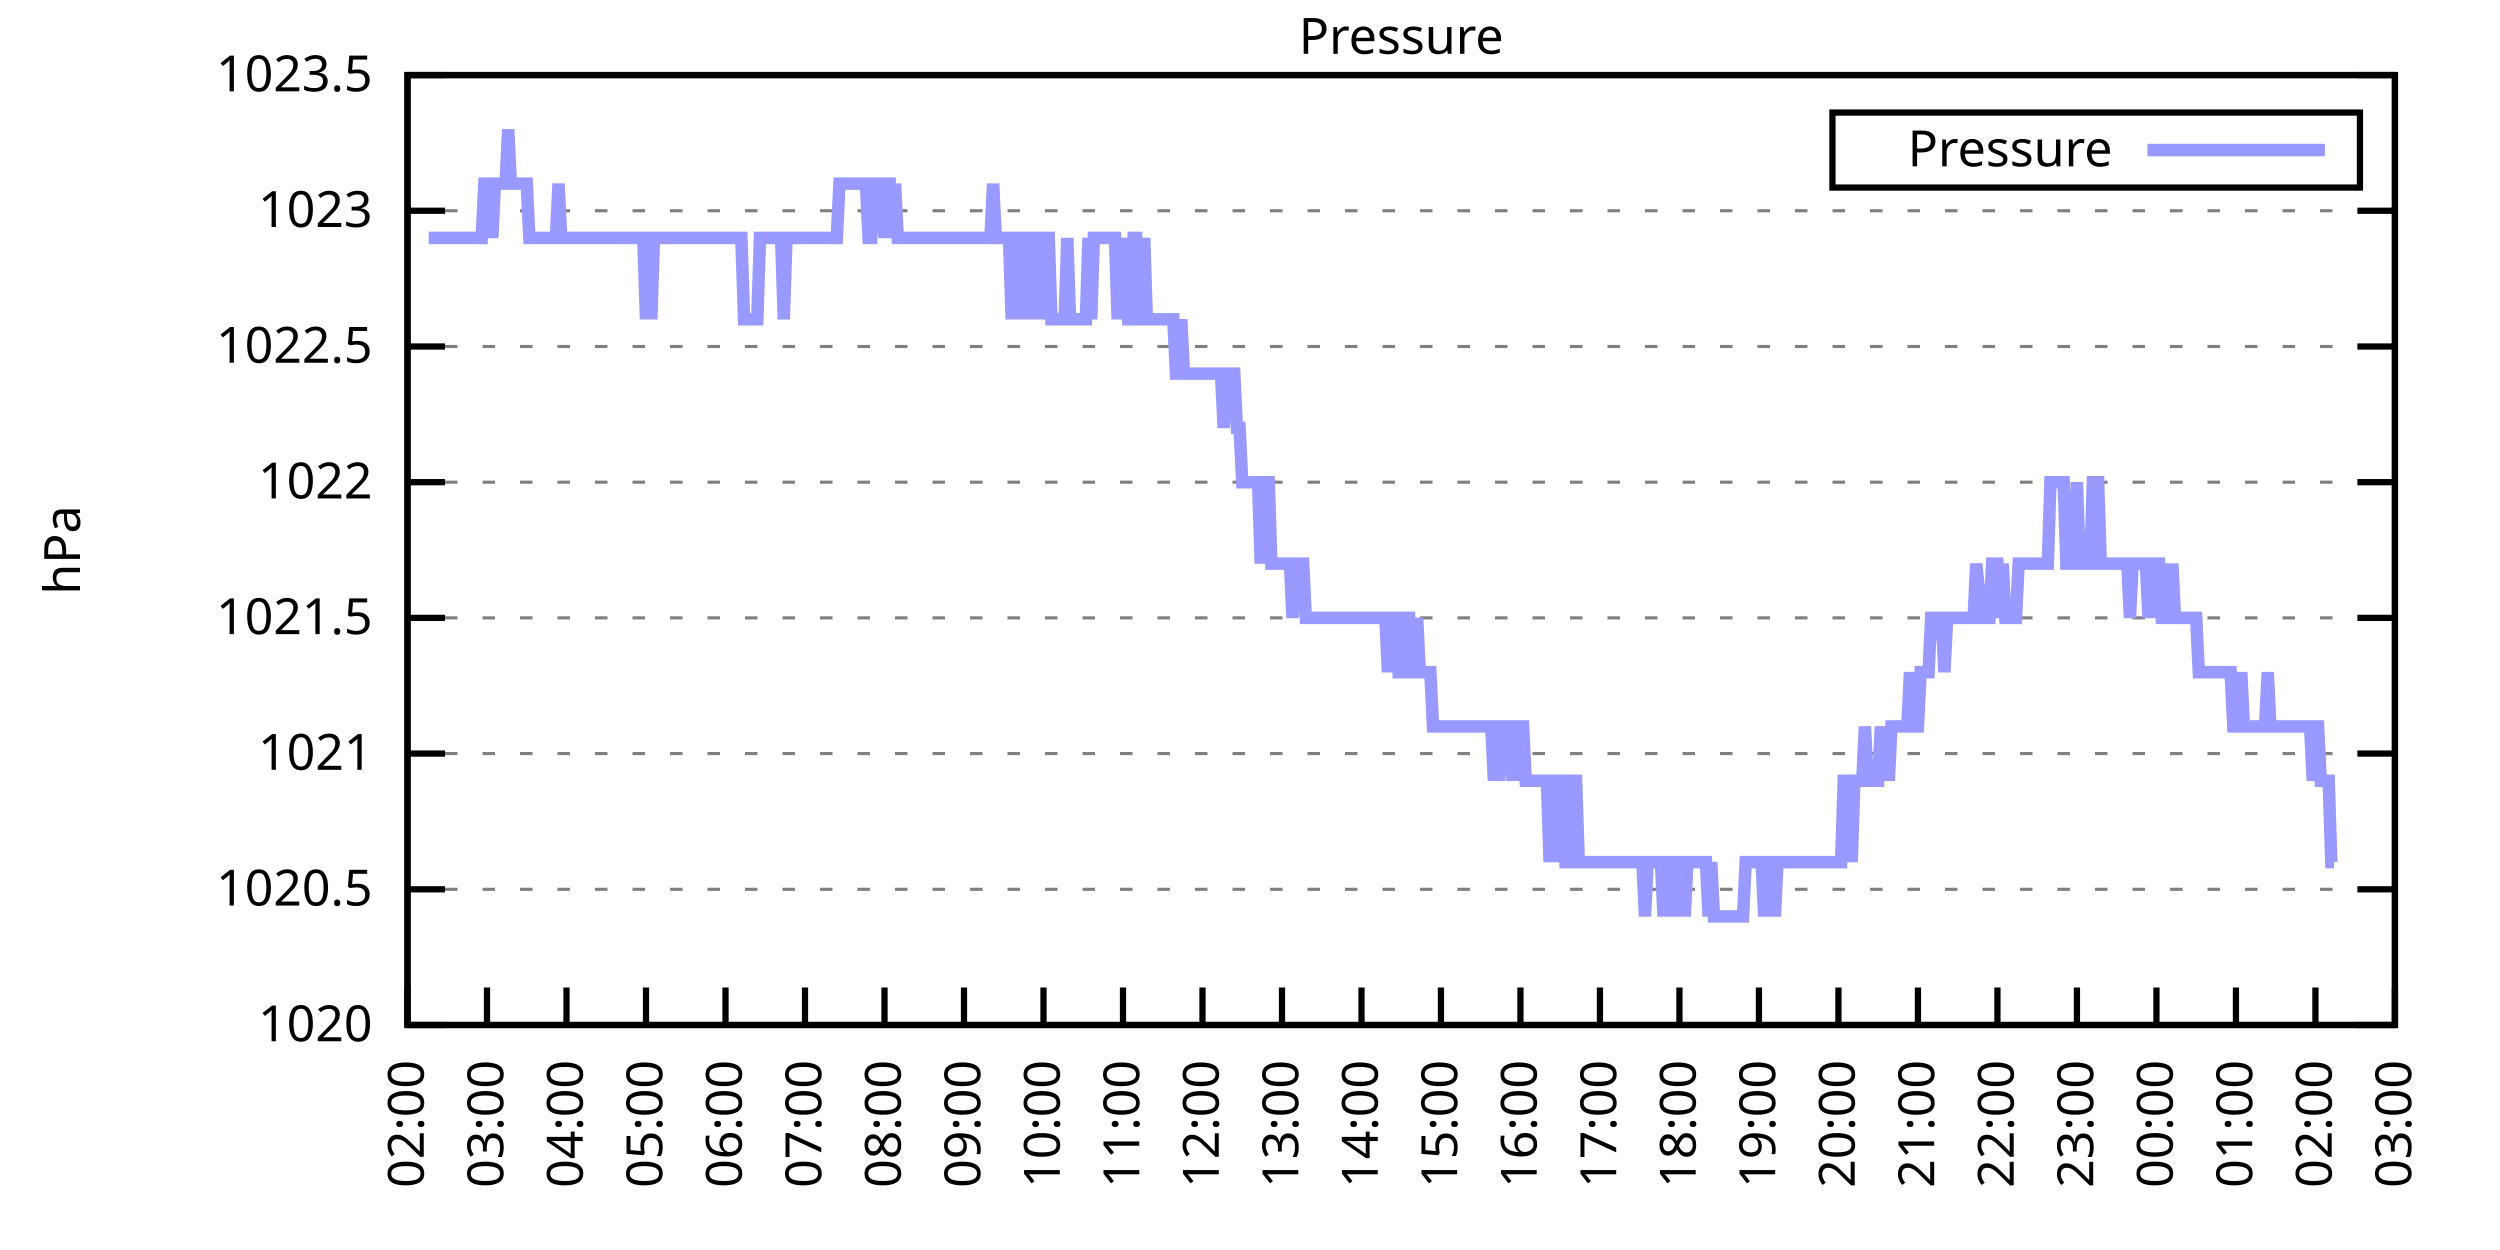
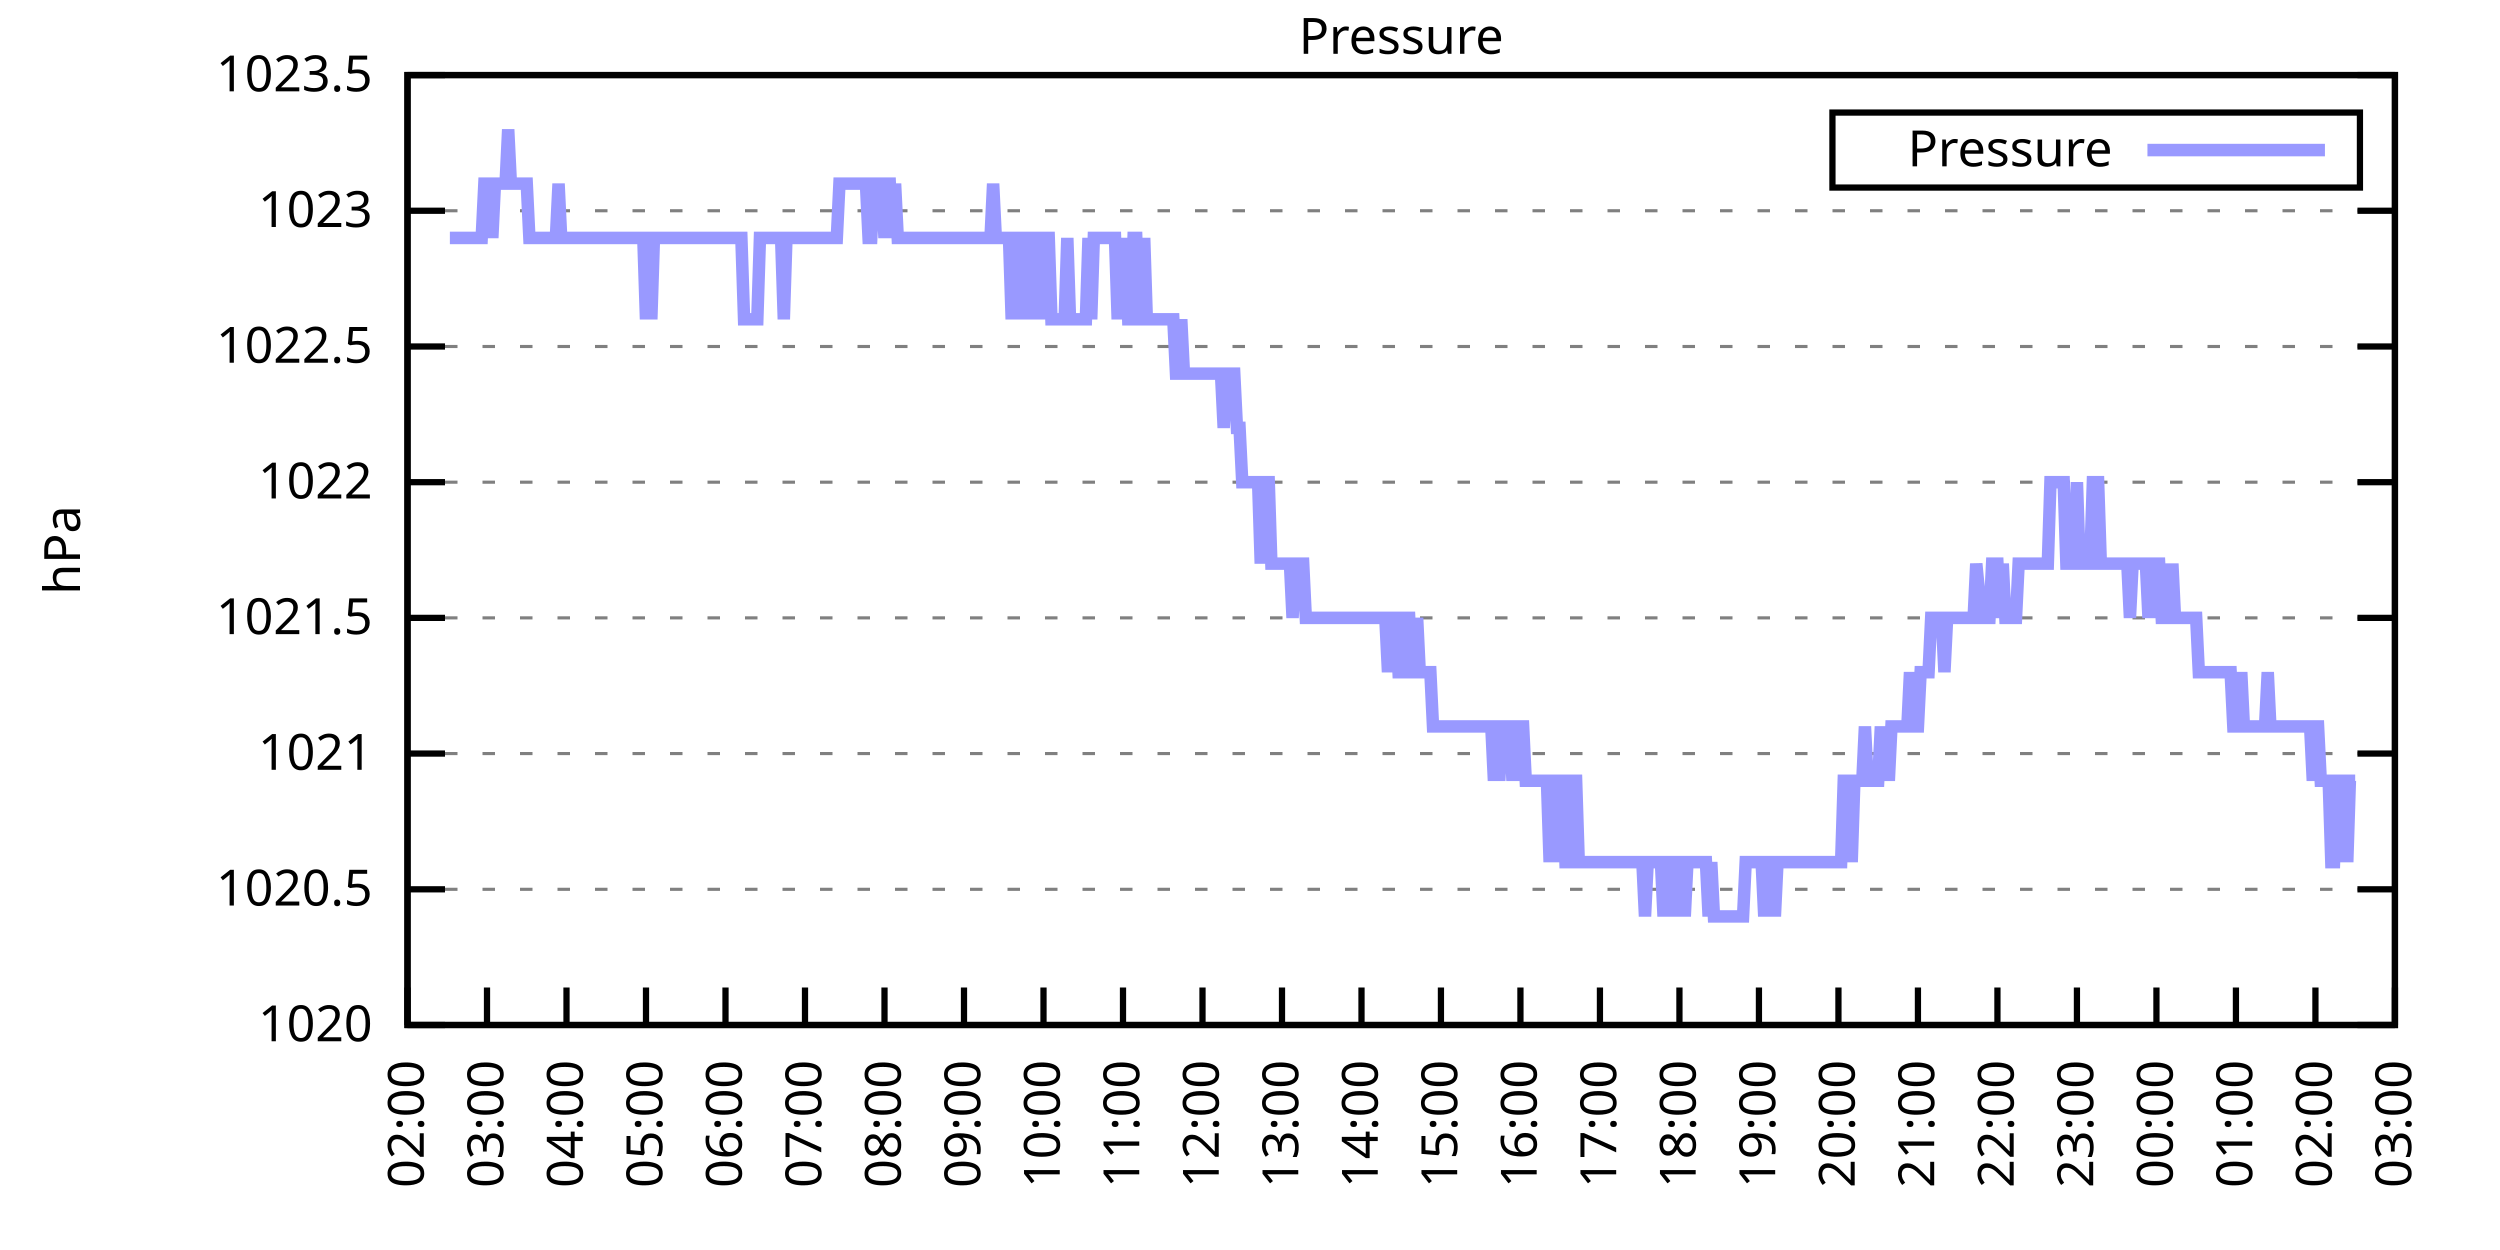
<svg xmlns="http://www.w3.org/2000/svg" xmlns:xlink="http://www.w3.org/1999/xlink" width="400" height="200" viewBox="0 0 400 200">
  <g id="gnuplot_canvas">
    <rect x="0" y="0" width="400" height="200" fill="none" />
    <defs>
      <circle id="gpDot" r="0.5" stroke-width="0.5" stroke="currentColor" />
      <path id="gpPt0" stroke-width="0.333" stroke="currentColor" d="M-1,0 h2 M0,-1 v2" />
      <path id="gpPt1" stroke-width="0.333" stroke="currentColor" d="M-1,-1 L1,1 M1,-1 L-1,1" />
      <path id="gpPt2" stroke-width="0.333" stroke="currentColor" d="M-1,0 L1,0 M0,-1 L0,1 M-1,-1 L1,1 M-1,1 L1,-1" />
      <rect id="gpPt3" stroke-width="0.333" stroke="currentColor" x="-1" y="-1" width="2" height="2" />
      <rect id="gpPt4" stroke-width="0.333" stroke="currentColor" fill="currentColor" x="-1" y="-1" width="2" height="2" />
      <circle id="gpPt5" stroke-width="0.333" stroke="currentColor" cx="0" cy="0" r="1" />
      <use xlink:href="#gpPt5" id="gpPt6" fill="currentColor" stroke="none" />
      <path id="gpPt7" stroke-width="0.333" stroke="currentColor" d="M0,-1.33 L-1.33,0.67 L1.33,0.67 z" />
      <use xlink:href="#gpPt7" id="gpPt8" fill="currentColor" stroke="none" />
      <use xlink:href="#gpPt7" id="gpPt9" stroke="currentColor" transform="rotate(180)" />
      <use xlink:href="#gpPt9" id="gpPt10" fill="currentColor" stroke="none" />
      <use xlink:href="#gpPt3" id="gpPt11" stroke="currentColor" transform="rotate(45)" />
      <use xlink:href="#gpPt11" id="gpPt12" fill="currentColor" stroke="none" />
      <path id="gpPt13" stroke-width="0.333" stroke="currentColor" d="M0,1.330 L1.265,0.411 L0.782,-1.067 L-0.782,-1.076 L-1.265,0.411 z" />
      <use xlink:href="#gpPt13" id="gpPt14" fill="currentColor" stroke="none" />
      <filter id="textbox" filterUnits="objectBoundingBox" x="0" y="0" height="1" width="1">
        <feFlood flood-color="white" flood-opacity="1" result="bgnd" />
        <feComposite in="SourceGraphic" in2="bgnd" operator="atop" />
      </filter>
      <filter id="greybox" filterUnits="objectBoundingBox" x="0" y="0" height="1" width="1">
        <feFlood flood-color="lightgrey" flood-opacity="1" result="grey" />
        <feComposite in="SourceGraphic" in2="grey" operator="atop" />
      </filter>
    </defs>
    <g fill="none" color="white" stroke="currentColor" stroke-width="1.00" stroke-linecap="butt" stroke-linejoin="miter">
</g>
    <g fill="none" color="black" stroke="currentColor" stroke-width="1.00" stroke-linecap="butt" stroke-linejoin="miter">
      <g stroke="none" shape-rendering="crispEdges">
        <polygon fill="rgb(255, 255, 255)" points="65.20,164.00 383.18,164.00 383.18,12.02 65.20,12.02 " />
      </g>
    </g>
    <g fill="none" color="black" stroke="currentColor" stroke-width="1.00" stroke-linecap="butt" stroke-linejoin="miter">
</g>
    <g fill="none" color="black" stroke="black" stroke-width="0.50" stroke-linecap="butt" stroke-linejoin="miter">
</g>
    <g fill="none" color="gray" stroke="currentColor" stroke-width="0.50" stroke-linecap="butt" stroke-linejoin="miter">
      <path stroke="gray" stroke-dasharray="2,4" class="gridline" d="M65.20,164.00 L383.19,164.00  " />
    </g>
    <g fill="none" color="gray" stroke="gray" stroke-width="1.00" stroke-linecap="butt" stroke-linejoin="miter">
</g>
    <g fill="none" color="black" stroke="currentColor" stroke-width="1.00" stroke-linecap="butt" stroke-linejoin="miter">
      <path stroke="black" d="M65.20,164.00 L71.20,164.00 M383.19,164.00 L377.19,164.00  " />
      <g transform="translate(59.60,166.60)" stroke="none" fill="black" font-family="Sans" font-size="8.00" text-anchor="end">
        <text>
          <tspan font-family="Sans"> 1020</tspan>
        </text>
      </g>
    </g>
    <g fill="none" color="black" stroke="currentColor" stroke-width="1.00" stroke-linecap="butt" stroke-linejoin="miter">
</g>
    <g fill="none" color="black" stroke="black" stroke-width="0.50" stroke-linecap="butt" stroke-linejoin="miter">
</g>
    <g fill="none" color="gray" stroke="currentColor" stroke-width="0.50" stroke-linecap="butt" stroke-linejoin="miter">
      <path stroke="gray" stroke-dasharray="2,4" class="gridline" d="M65.20,142.29 L383.19,142.29  " />
    </g>
    <g fill="none" color="gray" stroke="gray" stroke-width="1.00" stroke-linecap="butt" stroke-linejoin="miter">
</g>
    <g fill="none" color="black" stroke="currentColor" stroke-width="1.00" stroke-linecap="butt" stroke-linejoin="miter">
      <path stroke="black" d="M65.20,142.29 L71.20,142.29 M383.19,142.29 L377.19,142.29  " />
      <g transform="translate(59.60,144.89)" stroke="none" fill="black" font-family="Sans" font-size="8.00" text-anchor="end">
        <text>
          <tspan font-family="Sans"> 1020.5</tspan>
        </text>
      </g>
    </g>
    <g fill="none" color="black" stroke="currentColor" stroke-width="1.00" stroke-linecap="butt" stroke-linejoin="miter">
</g>
    <g fill="none" color="black" stroke="black" stroke-width="0.50" stroke-linecap="butt" stroke-linejoin="miter">
</g>
    <g fill="none" color="gray" stroke="currentColor" stroke-width="0.50" stroke-linecap="butt" stroke-linejoin="miter">
      <path stroke="gray" stroke-dasharray="2,4" class="gridline" d="M65.20,120.57 L383.19,120.57  " />
    </g>
    <g fill="none" color="gray" stroke="gray" stroke-width="1.00" stroke-linecap="butt" stroke-linejoin="miter">
</g>
    <g fill="none" color="black" stroke="currentColor" stroke-width="1.00" stroke-linecap="butt" stroke-linejoin="miter">
      <path stroke="black" d="M65.20,120.57 L71.20,120.57 M383.19,120.57 L377.19,120.57  " />
      <g transform="translate(59.60,123.17)" stroke="none" fill="black" font-family="Sans" font-size="8.00" text-anchor="end">
        <text>
          <tspan font-family="Sans"> 1021</tspan>
        </text>
      </g>
    </g>
    <g fill="none" color="black" stroke="currentColor" stroke-width="1.00" stroke-linecap="butt" stroke-linejoin="miter">
</g>
    <g fill="none" color="black" stroke="black" stroke-width="0.50" stroke-linecap="butt" stroke-linejoin="miter">
</g>
    <g fill="none" color="gray" stroke="currentColor" stroke-width="0.50" stroke-linecap="butt" stroke-linejoin="miter">
      <path stroke="gray" stroke-dasharray="2,4" class="gridline" d="M65.20,98.86 L383.19,98.86  " />
    </g>
    <g fill="none" color="gray" stroke="gray" stroke-width="1.00" stroke-linecap="butt" stroke-linejoin="miter">
</g>
    <g fill="none" color="black" stroke="currentColor" stroke-width="1.00" stroke-linecap="butt" stroke-linejoin="miter">
      <path stroke="black" d="M65.20,98.86 L71.20,98.86 M383.19,98.86 L377.19,98.86  " />
      <g transform="translate(59.60,101.46)" stroke="none" fill="black" font-family="Sans" font-size="8.00" text-anchor="end">
        <text>
          <tspan font-family="Sans"> 1021.5</tspan>
        </text>
      </g>
    </g>
    <g fill="none" color="black" stroke="currentColor" stroke-width="1.00" stroke-linecap="butt" stroke-linejoin="miter">
</g>
    <g fill="none" color="black" stroke="black" stroke-width="0.50" stroke-linecap="butt" stroke-linejoin="miter">
</g>
    <g fill="none" color="gray" stroke="currentColor" stroke-width="0.50" stroke-linecap="butt" stroke-linejoin="miter">
      <path stroke="gray" stroke-dasharray="2,4" class="gridline" d="M65.20,77.15 L383.19,77.15  " />
    </g>
    <g fill="none" color="gray" stroke="gray" stroke-width="1.00" stroke-linecap="butt" stroke-linejoin="miter">
</g>
    <g fill="none" color="black" stroke="currentColor" stroke-width="1.00" stroke-linecap="butt" stroke-linejoin="miter">
      <path stroke="black" d="M65.20,77.15 L71.20,77.15 M383.19,77.15 L377.19,77.15  " />
      <g transform="translate(59.60,79.75)" stroke="none" fill="black" font-family="Sans" font-size="8.00" text-anchor="end">
        <text>
          <tspan font-family="Sans"> 1022</tspan>
        </text>
      </g>
    </g>
    <g fill="none" color="black" stroke="currentColor" stroke-width="1.00" stroke-linecap="butt" stroke-linejoin="miter">
</g>
    <g fill="none" color="black" stroke="black" stroke-width="0.50" stroke-linecap="butt" stroke-linejoin="miter">
</g>
    <g fill="none" color="gray" stroke="currentColor" stroke-width="0.50" stroke-linecap="butt" stroke-linejoin="miter">
      <path stroke="gray" stroke-dasharray="2,4" class="gridline" d="M65.20,55.44 L383.19,55.44  " />
    </g>
    <g fill="none" color="gray" stroke="gray" stroke-width="1.00" stroke-linecap="butt" stroke-linejoin="miter">
</g>
    <g fill="none" color="black" stroke="currentColor" stroke-width="1.00" stroke-linecap="butt" stroke-linejoin="miter">
      <path stroke="black" d="M65.20,55.44 L71.20,55.44 M383.19,55.44 L377.19,55.44  " />
      <g transform="translate(59.60,58.04)" stroke="none" fill="black" font-family="Sans" font-size="8.00" text-anchor="end">
        <text>
          <tspan font-family="Sans"> 1022.5</tspan>
        </text>
      </g>
    </g>
    <g fill="none" color="black" stroke="currentColor" stroke-width="1.00" stroke-linecap="butt" stroke-linejoin="miter">
</g>
    <g fill="none" color="black" stroke="black" stroke-width="0.50" stroke-linecap="butt" stroke-linejoin="miter">
</g>
    <g fill="none" color="gray" stroke="currentColor" stroke-width="0.50" stroke-linecap="butt" stroke-linejoin="miter">
      <path stroke="gray" stroke-dasharray="2,4" class="gridline" d="M65.20,33.72 L383.19,33.72  " />
    </g>
    <g fill="none" color="gray" stroke="gray" stroke-width="1.00" stroke-linecap="butt" stroke-linejoin="miter">
</g>
    <g fill="none" color="black" stroke="currentColor" stroke-width="1.00" stroke-linecap="butt" stroke-linejoin="miter">
      <path stroke="black" d="M65.20,33.72 L71.20,33.72 M383.19,33.72 L377.19,33.72  " />
      <g transform="translate(59.60,36.32)" stroke="none" fill="black" font-family="Sans" font-size="8.00" text-anchor="end">
        <text>
          <tspan font-family="Sans"> 1023</tspan>
        </text>
      </g>
    </g>
    <g fill="none" color="black" stroke="currentColor" stroke-width="1.00" stroke-linecap="butt" stroke-linejoin="miter">
</g>
    <g fill="none" color="black" stroke="black" stroke-width="0.50" stroke-linecap="butt" stroke-linejoin="miter">
</g>
    <g fill="none" color="gray" stroke="currentColor" stroke-width="0.50" stroke-linecap="butt" stroke-linejoin="miter">
      <path stroke="gray" stroke-dasharray="2,4" class="gridline" d="M65.20,12.01 L383.19,12.01  " />
    </g>
    <g fill="none" color="gray" stroke="gray" stroke-width="1.00" stroke-linecap="butt" stroke-linejoin="miter">
</g>
    <g fill="none" color="black" stroke="currentColor" stroke-width="1.00" stroke-linecap="butt" stroke-linejoin="miter">
      <path stroke="black" d="M65.20,12.01 L71.20,12.01 M383.19,12.01 L377.19,12.01  " />
      <g transform="translate(59.60,14.61)" stroke="none" fill="black" font-family="Sans" font-size="8.00" text-anchor="end">
        <text>
          <tspan font-family="Sans"> 1023.5</tspan>
        </text>
      </g>
    </g>
    <g fill="none" color="black" stroke="currentColor" stroke-width="1.00" stroke-linecap="butt" stroke-linejoin="miter">
      <path stroke="black" d="M65.20,164.00 L65.20,158.00  " />
      <g transform="translate(67.80,169.60) rotate(270.00)" stroke="none" fill="black" font-family="Sans" font-size="8.00" text-anchor="end">
        <text>
          <tspan font-family="Sans">02:00</tspan>
        </text>
      </g>
    </g>
    <g fill="none" color="black" stroke="currentColor" stroke-width="1.00" stroke-linecap="butt" stroke-linejoin="miter">
      <path stroke="black" d="M77.92,164.00 L77.92,158.00  " />
      <g transform="translate(80.52,169.60) rotate(270.00)" stroke="none" fill="black" font-family="Sans" font-size="8.00" text-anchor="end">
        <text>
          <tspan font-family="Sans">03:00</tspan>
        </text>
      </g>
    </g>
    <g fill="none" color="black" stroke="currentColor" stroke-width="1.00" stroke-linecap="butt" stroke-linejoin="miter">
      <path stroke="black" d="M90.64,164.00 L90.64,158.00  " />
      <g transform="translate(93.24,169.60) rotate(270.00)" stroke="none" fill="black" font-family="Sans" font-size="8.00" text-anchor="end">
        <text>
          <tspan font-family="Sans">04:00</tspan>
        </text>
      </g>
    </g>
    <g fill="none" color="black" stroke="currentColor" stroke-width="1.00" stroke-linecap="butt" stroke-linejoin="miter">
      <path stroke="black" d="M103.36,164.00 L103.36,158.00  " />
      <g transform="translate(105.96,169.60) rotate(270.00)" stroke="none" fill="black" font-family="Sans" font-size="8.00" text-anchor="end">
        <text>
          <tspan font-family="Sans">05:00</tspan>
        </text>
      </g>
    </g>
    <g fill="none" color="black" stroke="currentColor" stroke-width="1.00" stroke-linecap="butt" stroke-linejoin="miter">
      <path stroke="black" d="M116.08,164.00 L116.08,158.00  " />
      <g transform="translate(118.68,169.60) rotate(270.00)" stroke="none" fill="black" font-family="Sans" font-size="8.00" text-anchor="end">
        <text>
          <tspan font-family="Sans">06:00</tspan>
        </text>
      </g>
    </g>
    <g fill="none" color="black" stroke="currentColor" stroke-width="1.00" stroke-linecap="butt" stroke-linejoin="miter">
      <path stroke="black" d="M128.80,164.00 L128.80,158.00  " />
      <g transform="translate(131.40,169.60) rotate(270.00)" stroke="none" fill="black" font-family="Sans" font-size="8.00" text-anchor="end">
        <text>
          <tspan font-family="Sans">07:00</tspan>
        </text>
      </g>
    </g>
    <g fill="none" color="black" stroke="currentColor" stroke-width="1.00" stroke-linecap="butt" stroke-linejoin="miter">
      <path stroke="black" d="M141.52,164.00 L141.52,158.00  " />
      <g transform="translate(144.12,169.60) rotate(270.00)" stroke="none" fill="black" font-family="Sans" font-size="8.00" text-anchor="end">
        <text>
          <tspan font-family="Sans">08:00</tspan>
        </text>
      </g>
    </g>
    <g fill="none" color="black" stroke="currentColor" stroke-width="1.00" stroke-linecap="butt" stroke-linejoin="miter">
      <path stroke="black" d="M154.24,164.00 L154.24,158.00  " />
      <g transform="translate(156.84,169.60) rotate(270.00)" stroke="none" fill="black" font-family="Sans" font-size="8.00" text-anchor="end">
        <text>
          <tspan font-family="Sans">09:00</tspan>
        </text>
      </g>
    </g>
    <g fill="none" color="black" stroke="currentColor" stroke-width="1.00" stroke-linecap="butt" stroke-linejoin="miter">
      <path stroke="black" d="M166.96,164.00 L166.96,158.00  " />
      <g transform="translate(169.56,169.60) rotate(270.00)" stroke="none" fill="black" font-family="Sans" font-size="8.00" text-anchor="end">
        <text>
          <tspan font-family="Sans">10:00</tspan>
        </text>
      </g>
    </g>
    <g fill="none" color="black" stroke="currentColor" stroke-width="1.00" stroke-linecap="butt" stroke-linejoin="miter">
      <path stroke="black" d="M179.68,164.00 L179.68,158.00  " />
      <g transform="translate(182.28,169.60) rotate(270.00)" stroke="none" fill="black" font-family="Sans" font-size="8.00" text-anchor="end">
        <text>
          <tspan font-family="Sans">11:00</tspan>
        </text>
      </g>
    </g>
    <g fill="none" color="black" stroke="currentColor" stroke-width="1.00" stroke-linecap="butt" stroke-linejoin="miter">
      <path stroke="black" d="M192.40,164.00 L192.40,158.00  " />
      <g transform="translate(195.00,169.60) rotate(270.00)" stroke="none" fill="black" font-family="Sans" font-size="8.00" text-anchor="end">
        <text>
          <tspan font-family="Sans">12:00</tspan>
        </text>
      </g>
    </g>
    <g fill="none" color="black" stroke="currentColor" stroke-width="1.00" stroke-linecap="butt" stroke-linejoin="miter">
      <path stroke="black" d="M205.12,164.00 L205.12,158.00  " />
      <g transform="translate(207.72,169.60) rotate(270.00)" stroke="none" fill="black" font-family="Sans" font-size="8.00" text-anchor="end">
        <text>
          <tspan font-family="Sans">13:00</tspan>
        </text>
      </g>
    </g>
    <g fill="none" color="black" stroke="currentColor" stroke-width="1.00" stroke-linecap="butt" stroke-linejoin="miter">
      <path stroke="black" d="M217.84,164.00 L217.84,158.00  " />
      <g transform="translate(220.44,169.60) rotate(270.00)" stroke="none" fill="black" font-family="Sans" font-size="8.00" text-anchor="end">
        <text>
          <tspan font-family="Sans">14:00</tspan>
        </text>
      </g>
    </g>
    <g fill="none" color="black" stroke="currentColor" stroke-width="1.00" stroke-linecap="butt" stroke-linejoin="miter">
      <path stroke="black" d="M230.55,164.00 L230.55,158.00  " />
      <g transform="translate(233.15,169.60) rotate(270.00)" stroke="none" fill="black" font-family="Sans" font-size="8.00" text-anchor="end">
        <text>
          <tspan font-family="Sans">15:00</tspan>
        </text>
      </g>
    </g>
    <g fill="none" color="black" stroke="currentColor" stroke-width="1.00" stroke-linecap="butt" stroke-linejoin="miter">
      <path stroke="black" d="M243.27,164.00 L243.27,158.00  " />
      <g transform="translate(245.87,169.60) rotate(270.00)" stroke="none" fill="black" font-family="Sans" font-size="8.00" text-anchor="end">
        <text>
          <tspan font-family="Sans">16:00</tspan>
        </text>
      </g>
    </g>
    <g fill="none" color="black" stroke="currentColor" stroke-width="1.00" stroke-linecap="butt" stroke-linejoin="miter">
      <path stroke="black" d="M255.99,164.00 L255.99,158.00  " />
      <g transform="translate(258.59,169.60) rotate(270.00)" stroke="none" fill="black" font-family="Sans" font-size="8.00" text-anchor="end">
        <text>
          <tspan font-family="Sans">17:00</tspan>
        </text>
      </g>
    </g>
    <g fill="none" color="black" stroke="currentColor" stroke-width="1.00" stroke-linecap="butt" stroke-linejoin="miter">
      <path stroke="black" d="M268.71,164.00 L268.71,158.00  " />
      <g transform="translate(271.31,169.60) rotate(270.00)" stroke="none" fill="black" font-family="Sans" font-size="8.00" text-anchor="end">
        <text>
          <tspan font-family="Sans">18:00</tspan>
        </text>
      </g>
    </g>
    <g fill="none" color="black" stroke="currentColor" stroke-width="1.00" stroke-linecap="butt" stroke-linejoin="miter">
      <path stroke="black" d="M281.43,164.00 L281.43,158.00  " />
      <g transform="translate(284.03,169.60) rotate(270.00)" stroke="none" fill="black" font-family="Sans" font-size="8.00" text-anchor="end">
        <text>
          <tspan font-family="Sans">19:00</tspan>
        </text>
      </g>
    </g>
    <g fill="none" color="black" stroke="currentColor" stroke-width="1.00" stroke-linecap="butt" stroke-linejoin="miter">
      <path stroke="black" d="M294.15,164.00 L294.15,158.00  " />
      <g transform="translate(296.75,169.60) rotate(270.00)" stroke="none" fill="black" font-family="Sans" font-size="8.00" text-anchor="end">
        <text>
          <tspan font-family="Sans">20:00</tspan>
        </text>
      </g>
    </g>
    <g fill="none" color="black" stroke="currentColor" stroke-width="1.00" stroke-linecap="butt" stroke-linejoin="miter">
      <path stroke="black" d="M306.87,164.00 L306.87,158.00  " />
      <g transform="translate(309.47,169.60) rotate(270.00)" stroke="none" fill="black" font-family="Sans" font-size="8.00" text-anchor="end">
        <text>
          <tspan font-family="Sans">21:00</tspan>
        </text>
      </g>
    </g>
    <g fill="none" color="black" stroke="currentColor" stroke-width="1.00" stroke-linecap="butt" stroke-linejoin="miter">
      <path stroke="black" d="M319.59,164.00 L319.59,158.00  " />
      <g transform="translate(322.19,169.60) rotate(270.00)" stroke="none" fill="black" font-family="Sans" font-size="8.00" text-anchor="end">
        <text>
          <tspan font-family="Sans">22:00</tspan>
        </text>
      </g>
    </g>
    <g fill="none" color="black" stroke="currentColor" stroke-width="1.00" stroke-linecap="butt" stroke-linejoin="miter">
      <path stroke="black" d="M332.31,164.00 L332.31,158.00  " />
      <g transform="translate(334.91,169.60) rotate(270.00)" stroke="none" fill="black" font-family="Sans" font-size="8.00" text-anchor="end">
        <text>
          <tspan font-family="Sans">23:00</tspan>
        </text>
      </g>
    </g>
    <g fill="none" color="black" stroke="currentColor" stroke-width="1.00" stroke-linecap="butt" stroke-linejoin="miter">
      <path stroke="black" d="M345.03,164.00 L345.03,158.00  " />
      <g transform="translate(347.63,169.60) rotate(270.00)" stroke="none" fill="black" font-family="Sans" font-size="8.00" text-anchor="end">
        <text>
          <tspan font-family="Sans">00:00</tspan>
        </text>
      </g>
    </g>
    <g fill="none" color="black" stroke="currentColor" stroke-width="1.00" stroke-linecap="butt" stroke-linejoin="miter">
      <path stroke="black" d="M357.75,164.00 L357.75,158.00  " />
      <g transform="translate(360.35,169.60) rotate(270.00)" stroke="none" fill="black" font-family="Sans" font-size="8.00" text-anchor="end">
        <text>
          <tspan font-family="Sans">01:00</tspan>
        </text>
      </g>
    </g>
    <g fill="none" color="black" stroke="currentColor" stroke-width="1.00" stroke-linecap="butt" stroke-linejoin="miter">
      <path stroke="black" d="M370.47,164.00 L370.47,158.00  " />
      <g transform="translate(373.07,169.60) rotate(270.00)" stroke="none" fill="black" font-family="Sans" font-size="8.00" text-anchor="end">
        <text>
          <tspan font-family="Sans">02:00</tspan>
        </text>
      </g>
    </g>
    <g fill="none" color="black" stroke="currentColor" stroke-width="1.00" stroke-linecap="butt" stroke-linejoin="miter">
      <path stroke="black" d="M383.19,164.00 L383.19,158.00  " />
      <g transform="translate(385.79,169.60) rotate(270.00)" stroke="none" fill="black" font-family="Sans" font-size="8.00" text-anchor="end">
        <text>
          <tspan font-family="Sans">03:00</tspan>
        </text>
      </g>
    </g>
    <g fill="none" color="black" stroke="currentColor" stroke-width="1.00" stroke-linecap="butt" stroke-linejoin="miter">
</g>
    <g fill="none" color="black" stroke="currentColor" stroke-width="1.00" stroke-linecap="butt" stroke-linejoin="miter">
      <path stroke="black" d="M65.20,12.01 L65.20,164.00 L383.19,164.00 L383.19,12.01 L65.20,12.01 Z  " />
    </g>
    <g fill="none" color="black" stroke="currentColor" stroke-width="1.00" stroke-linecap="butt" stroke-linejoin="miter">
</g>
    <g fill="none" color="black" stroke="currentColor" stroke-width="1.00" stroke-linecap="butt" stroke-linejoin="miter">
      <path stroke="black" d="M293.19,30.01 L293.19,18.01 L377.59,18.01 L377.59,30.01 L293.19,30.01 Z  " />
    </g>
    <g id="Pressure_plot_1">
      <g fill="none" color="white" stroke="black" stroke-width="2.00" stroke-linecap="butt" stroke-linejoin="miter">
</g>
      <g fill="none" color="black" stroke="currentColor" stroke-width="2.00" stroke-linecap="butt" stroke-linejoin="miter">
        <g transform="translate(337.99,26.61)" stroke="none" fill="black" font-family="Sans" font-size="8.00" text-anchor="end">
          <text>
            <tspan font-family="Sans">Pressure</tspan>
          </text>
        </g>
      </g>
      <g fill="none" color="black" stroke="currentColor" stroke-width="2.00" stroke-linecap="butt" stroke-linejoin="miter">
-         <path stroke="rgb(153, 153, 255)" d="M343.59,24.01 L371.99,24.01 M68.59,38.07 L69.02,38.07 L69.44,38.07 L69.86,38.07 L70.29,38.07 L70.71,38.07   L71.14,38.07 L71.56,38.07 L71.98,38.07 L72.41,38.07 L72.83,38.07 L73.26,38.07 L73.68,38.07 L74.10,38.07   L74.53,38.07 L74.95,38.07 L75.38,38.07 L75.80,38.07 L76.22,38.07 L76.65,38.07 L77.07,38.07 L77.50,29.38   L77.92,29.38 L78.34,29.38 L78.77,38.07 L79.19,29.38 L79.62,29.38 L80.04,29.38 L80.46,29.38 L80.89,29.38   L81.31,20.70 L81.74,29.38 L82.16,29.38 L82.58,29.38 L83.01,29.38 L83.43,29.38 L83.86,29.38 L84.28,29.38   L84.70,38.07 L85.13,38.07 L85.55,38.07 L85.98,38.07 L86.40,38.07 L86.82,38.07 L87.25,38.07 L87.67,38.07   L88.10,38.07 L88.52,38.07 L88.94,38.07 L89.37,29.38 L89.79,38.07 L90.22,38.07 L90.64,38.07 L91.06,38.07   L91.49,38.07 L91.91,38.07 L92.34,38.07 L92.76,38.07 L93.18,38.07 L93.61,38.07 L94.03,38.07 L94.46,38.07   L94.88,38.07 L95.30,38.07 L95.73,38.07 L96.15,38.07 L96.58,38.07 L97.00,38.07 L97.42,38.07 L97.85,38.07   L98.27,38.07 L98.69,38.07 L99.12,38.07 L99.54,38.07 L99.97,38.07 L100.39,38.07 L100.81,38.07 L101.24,38.07   L101.66,38.07 L102.09,38.07 L102.51,38.07 L102.93,38.07 L103.36,51.09 L103.78,38.07 L104.21,51.09 L104.63,38.07   L105.05,38.07 L105.48,38.07 L105.90,38.07 L106.33,38.07 L106.75,38.07 L107.17,38.07 L107.60,38.07 L108.02,38.07   L108.45,38.07 L108.87,38.07 L109.29,38.07 L109.72,38.07 L110.14,38.07 L110.57,38.07 L110.99,38.07 L111.41,38.07   L111.84,38.07 L112.26,38.07 L112.69,38.07 L113.11,38.07 L113.53,38.07 L113.96,38.07 L114.38,38.07 L114.81,38.07   L115.23,38.07 L115.65,38.07 L116.08,38.07 L116.50,38.07 L116.93,38.07 L117.35,38.07 L117.77,38.07 L118.20,38.07   L118.62,38.07 L119.05,51.09 L119.47,51.09 L119.89,51.09 L120.32,51.09 L120.74,51.09 L121.17,51.09 L121.59,38.07   L122.01,38.07 L122.44,38.07 L122.86,38.07 L123.29,38.07 L123.71,38.07 L124.13,38.07 L124.56,38.07 L124.98,38.07   L125.41,51.09 L125.83,38.07 L126.25,38.07 L126.68,38.07 L127.10,38.07 L127.53,38.07 L127.95,38.07 L128.37,38.07   L128.80,38.07 L129.22,38.07 L129.65,38.07 L130.07,38.07 L130.49,38.07 L130.92,38.07 L131.34,38.07 L131.77,38.07   L132.19,38.07 L132.61,38.07 L133.04,38.07 L133.46,38.07 L133.89,38.07 L134.31,29.38 L134.73,29.38 L135.16,29.38   L135.58,29.38 L136.01,29.38 L136.43,29.38 L136.85,29.38 L137.28,29.38 L137.70,29.38 L138.13,29.38 L138.55,29.38   L138.97,38.07 L139.40,38.07 L139.82,29.38 L140.25,29.38 L140.67,29.38 L141.09,29.38 L141.52,38.07 L141.94,29.38   L142.37,29.38 L142.79,38.07 L143.21,29.38 L143.64,38.07 L144.06,38.07 L144.49,38.07 L144.91,38.07 L145.33,38.07   L145.76,38.07 L146.18,38.07 L146.61,38.07 L147.03,38.07 L147.45,38.07 L147.88,38.07 L148.30,38.07 L148.73,38.07   L149.15,38.07 L149.57,38.07 L150.00,38.07 L150.42,38.07 L150.85,38.07 L151.27,38.07 L151.69,38.07 L152.12,38.07   L152.54,38.07 L152.97,38.07 L153.39,38.07 L153.81,38.07 L154.24,38.07 L154.66,38.07 L155.09,38.07 L155.51,38.07   L155.93,38.07 L156.36,38.07 L156.78,38.07 L157.21,38.07 L157.63,38.07 L158.05,38.07 L158.48,38.07 L158.90,29.38   L159.33,38.07 L159.75,38.07 L160.17,38.07 L160.60,38.07 L161.02,38.07 L161.44,38.07 L161.87,51.09 L162.29,38.07   L162.72,38.07 L163.14,51.09 L163.56,38.07 L163.99,51.09 L164.41,38.07 L164.84,38.07 L165.26,51.09 L165.68,38.07   L166.11,38.07 L166.53,38.07 L166.96,51.09 L167.38,38.07 L167.80,38.07 L168.23,51.09 L168.65,51.09 L169.08,51.09   L169.50,51.09 L169.92,51.09 L170.35,51.09 L170.77,38.07 L171.20,51.09 L171.62,51.09 L172.04,51.09 L172.47,51.09   L172.89,51.09 L173.32,51.09 L173.74,51.09 L174.16,38.07 L174.59,51.09 L175.01,38.07 L175.44,38.07 L175.86,38.07   L176.28,38.07 L176.71,38.07 L177.13,38.07 L177.56,38.07 L177.98,38.07 L178.40,38.07 L178.83,51.09 L179.25,38.07   L179.68,51.09 L180.10,38.07 L180.52,51.09 L180.95,51.09 L181.37,38.07 L181.80,38.07 L182.22,51.09 L182.64,51.09   L183.07,38.07 L183.49,51.09 L183.92,51.09 L184.34,51.09 L184.76,51.09 L185.19,51.09 L185.61,51.09 L186.04,51.09   L186.46,51.09 L186.88,51.09 L187.31,51.09 L187.73,51.09 L188.16,59.78 L188.58,59.78 L189.00,51.09 L189.43,59.78   L189.85,59.78 L190.28,59.78 L190.70,59.78 L191.12,59.78 L191.55,59.78 L191.97,59.78 L192.40,59.78 L192.82,59.78   L193.24,59.78 L193.67,59.78 L194.09,59.78 L194.52,59.78 L194.94,59.78 L195.36,59.78 L195.79,68.46 L196.21,59.78   L196.64,59.78 L197.06,59.78 L197.48,59.78 L197.91,68.46 L198.33,68.46 L198.76,77.15 L199.18,77.15 L199.60,77.15   L200.03,77.15 L200.45,77.15 L200.88,77.15 L201.30,77.15 L201.72,90.18 L202.15,77.15 L202.57,77.15 L203.00,77.15   L203.42,90.18 L203.84,90.18 L204.27,90.18 L204.69,90.18 L205.12,90.18 L205.54,90.18 L205.96,90.18 L206.39,90.18   L206.81,98.86 L207.24,90.18 L207.66,90.18 L208.08,90.18 L208.51,90.18 L208.93,98.86 L209.36,98.86 L209.78,98.86   L210.20,98.86 L210.63,98.86 L211.05,98.86 L211.48,98.86 L211.90,98.86 L212.32,98.86 L212.75,98.86 L213.17,98.86   L213.60,98.86 L214.02,98.86 L214.44,98.86 L214.87,98.86 L215.29,98.86 L215.72,98.86 L216.14,98.86 L216.56,98.86   L216.99,98.86 L217.41,98.86 L217.84,98.86 L218.26,98.86 L218.68,98.86 L219.11,98.86 L219.53,98.86 L219.96,98.86   L220.38,98.86 L220.80,98.86 L221.23,98.86 L221.65,98.86 L222.08,107.55 L222.50,98.86 L222.92,98.86 L223.35,98.86   L223.77,107.55 L224.20,107.55 L224.62,107.55 L225.04,98.86 L225.47,98.86 L225.89,107.55 L226.31,107.55 L226.74,98.86   L227.16,107.55 L227.59,107.55 L228.01,107.55 L228.43,107.55 L228.86,107.55 L229.28,116.23 L229.71,116.23 L230.13,116.23   L230.55,116.23 L230.98,116.23 L231.40,116.23 L231.83,116.23 L232.25,116.23 L232.67,116.23 L233.10,116.23 L233.52,116.23   L233.95,116.23 L234.37,116.23 L234.79,116.23 L235.22,116.23 L235.64,116.23 L236.07,116.23 L236.49,116.23 L236.91,116.23   L237.34,116.23 L237.76,116.23 L238.19,116.23 L238.61,116.23 L239.03,124.92 L239.46,116.23 L239.88,124.92 L240.31,116.23   L240.73,116.23 L241.15,116.23 L241.58,116.23 L242.00,124.92 L242.43,116.23 L242.85,124.92 L243.27,116.23 L243.70,116.23   L244.12,124.92 L244.55,124.92 L244.97,124.92 L245.39,124.92 L245.82,124.92 L246.24,124.92 L246.67,124.92 L247.09,124.92   L247.51,124.92 L247.94,137.94 L248.36,124.92 L248.79,124.92 L249.21,137.94 L249.63,124.92 L250.06,124.92 L250.48,137.94   L250.91,137.94 L251.33,124.92 L251.75,124.92 L252.18,124.92 L252.60,137.94 L253.03,137.94 L253.45,137.94 L253.87,137.94   L254.30,137.94 L254.72,137.94 L255.15,137.94 L255.57,137.94 L255.99,137.94 L256.42,137.94 L256.84,137.94 L257.27,137.94   L257.69,137.94 L257.90,137.94 L258.54,137.94 L258.96,137.94 L259.39,137.94 L259.81,137.94 L260.23,137.94 L260.66,137.94   L261.08,137.94 L261.51,137.94 L261.93,137.94 L262.35,137.94 L262.78,137.94 L263.20,146.63 L263.63,137.94 L264.05,137.94   L264.47,137.94 L264.90,137.94 L265.32,137.94 L265.75,137.94 L266.17,146.63 L266.59,137.94 L267.02,137.94 L267.44,137.94   L267.87,146.63 L268.29,137.94 L268.71,137.94 L269.14,137.94 L269.56,146.63 L269.99,137.94 L270.41,137.94 L270.83,137.94   L271.26,137.94 L271.68,137.94 L272.11,137.94 L272.53,137.94 L272.95,137.94 L273.38,146.63 L273.80,137.94 L274.23,146.63   L274.65,146.63 L275.07,146.63 L275.50,146.63 L275.92,146.63 L276.35,146.63 L276.77,146.63 L277.19,146.63 L277.62,146.63   L278.04,146.63 L278.47,146.63 L278.89,146.63 L279.31,137.94 L279.74,137.94 L280.16,137.94 L280.59,137.94 L281.01,137.94   L281.43,137.94 L281.86,137.94 L282.28,146.63 L282.71,137.94 L283.13,137.94 L283.55,137.94 L283.98,146.63 L284.40,137.94   L284.83,137.94 L285.25,137.94 L285.67,137.94 L286.10,137.94 L286.52,137.94 L286.95,137.94 L287.37,137.94 L287.79,137.94   L288.22,137.94 L288.64,137.94 L289.06,137.94 L289.49,137.94 L289.91,137.94 L290.34,137.94 L290.76,137.94 L291.18,137.94   L291.61,137.94 L292.03,137.94 L292.46,137.94 L292.88,137.94 L293.30,137.94 L293.73,137.94 L294.15,137.94 L294.58,137.94   L295.00,124.92 L295.42,124.92 L295.85,124.92 L296.27,137.94 L296.70,124.92 L297.12,124.92 L297.54,124.92 L297.97,124.92   L298.39,116.23 L298.82,124.92 L299.24,124.92 L299.66,124.92 L300.09,124.92 L300.51,124.92 L300.94,116.23 L301.36,124.92   L301.78,116.23 L302.21,124.92 L302.63,116.23 L303.06,116.23 L303.48,116.23 L303.90,116.23 L304.33,116.23 L304.75,116.23   L305.18,116.23 L305.60,107.55 L306.02,116.23 L306.45,116.23 L306.87,116.23 L307.30,107.55 L307.72,107.55 L308.14,107.55   L308.57,107.55 L308.99,98.86 L309.42,98.86 L309.84,98.86 L310.26,98.86 L310.69,98.86 L311.11,107.55 L311.54,98.86   L311.96,98.86 L312.38,98.86 L312.81,98.86 L313.23,98.86 L313.66,98.86 L314.08,98.86 L314.50,98.86 L314.93,98.86   L315.35,98.86 L315.78,98.86 L316.20,90.18 L317.05,98.86 L317.47,98.86 L317.90,98.86 L318.32,98.86 L318.74,90.18   L319.17,90.18 L319.59,90.18 L320.02,98.86 L320.44,90.18 L320.86,98.86 L321.29,98.86 L321.71,98.86 L322.14,98.86   L322.56,98.86 L322.98,90.18 L323.41,90.18 L323.83,90.18 L324.26,90.18 L324.68,90.18 L325.10,90.18 L325.53,90.18   L325.95,90.18 L326.38,90.18 L326.80,90.18 L327.22,90.18 L327.65,90.18 L328.07,77.15 L328.50,77.15 L328.92,77.15   L329.34,77.15 L329.77,77.15 L330.19,77.15 L330.62,90.18 L331.04,90.18 L331.46,90.18 L331.89,90.18 L332.31,77.15   L332.74,90.18 L333.16,90.18 L333.58,90.18 L334.01,90.18 L334.43,90.18 L334.86,77.15 L335.28,77.15 L335.70,77.15   L336.13,90.18 L336.55,90.18 L336.98,90.18 L337.40,90.18 L337.82,90.18 L338.25,90.18 L338.67,90.18 L339.10,90.18   L339.52,90.18 L339.94,90.18 L340.37,90.18 L340.79,98.86 L341.22,90.18 L341.64,90.18 L342.06,90.18 L342.49,90.18   L342.91,90.18 L343.34,90.18 L343.76,98.86 L344.18,90.18 L344.61,98.86 L345.03,90.18 L345.46,90.18 L345.88,98.86   L346.30,98.86 L346.73,90.18 L347.15,98.86 L347.58,90.18 L348.00,98.86 L348.42,98.86 L348.85,98.86 L349.27,98.86   L349.70,98.86 L350.12,98.86 L350.54,98.86 L350.97,98.86 L351.39,98.86 L351.81,107.55 L352.24,107.55 L352.66,107.55   L353.09,107.55 L353.51,107.55 L353.93,107.55 L354.36,107.55 L354.78,107.55 L355.21,107.55 L355.63,107.55 L356.05,107.55   L356.48,107.55 L356.90,107.55 L357.33,116.23 L357.75,116.23 L358.17,116.23 L358.60,107.55 L359.02,116.23 L359.45,116.23   L359.87,116.23 L360.29,116.23 L360.72,116.23 L361.14,116.23 L361.57,116.23 L361.99,116.23 L362.41,116.23 L362.84,107.55   L363.26,116.23 L363.69,116.23 L364.11,116.23 L364.53,116.23 L364.96,116.23 L365.38,116.23 L365.81,116.23 L366.23,116.23   L366.65,116.23 L367.08,116.23 L367.50,116.23 L367.93,116.23 L368.35,116.23 L368.77,116.23 L369.20,116.23 L369.62,116.23   L370.05,124.92 L370.47,116.23 L370.89,116.23 L371.32,124.92 L371.74,124.92 L372.17,124.92 L372.59,124.92 L373.01,137.94   L373.44,137.94  " />
+         <path stroke="rgb(153, 153, 255)" d="M343.59,24.01 L371.99,24.01 M71.98,38.07 L72.41,38.07 L72.83,38.07 L73.26,38.07 L73.68,38.07 L74.10,38.07   L74.53,38.07 L74.95,38.07 L75.38,38.07 L75.80,38.07 L76.22,38.07 L76.65,38.07 L77.07,38.07 L77.50,29.38   L77.92,29.38 L78.34,29.38 L78.77,38.07 L79.19,29.38 L79.62,29.38 L80.04,29.38 L80.46,29.38 L80.89,29.38   L81.31,20.70 L81.74,29.38 L82.16,29.38 L82.58,29.38 L83.01,29.38 L83.43,29.38 L83.86,29.38 L84.28,29.38   L84.70,38.07 L85.13,38.07 L85.55,38.07 L85.98,38.07 L86.40,38.07 L86.82,38.07 L87.25,38.07 L87.67,38.07   L88.10,38.07 L88.52,38.07 L88.94,38.07 L89.37,29.38 L89.79,38.07 L90.22,38.07 L90.64,38.07 L91.06,38.07   L91.49,38.07 L91.91,38.07 L92.34,38.07 L92.76,38.07 L93.18,38.07 L93.61,38.07 L94.03,38.07 L94.46,38.07   L94.88,38.07 L95.30,38.07 L95.73,38.07 L96.15,38.07 L96.58,38.07 L97.00,38.07 L97.42,38.07 L97.85,38.07   L98.27,38.07 L98.69,38.07 L99.12,38.07 L99.54,38.07 L99.97,38.07 L100.39,38.07 L100.81,38.07 L101.24,38.07   L101.66,38.07 L102.09,38.07 L102.51,38.07 L102.93,38.07 L103.36,51.09 L103.78,38.07 L104.21,51.09 L104.63,38.07   L105.05,38.07 L105.48,38.07 L105.90,38.07 L106.33,38.07 L106.75,38.07 L107.17,38.07 L107.60,38.07 L108.02,38.07   L108.45,38.07 L108.87,38.07 L109.29,38.07 L109.72,38.07 L110.14,38.07 L110.57,38.07 L110.99,38.07 L111.41,38.07   L111.84,38.07 L112.26,38.07 L112.69,38.07 L113.11,38.07 L113.53,38.07 L113.96,38.07 L114.38,38.07 L114.81,38.07   L115.23,38.07 L115.65,38.07 L116.08,38.07 L116.50,38.07 L116.93,38.07 L117.35,38.07 L117.77,38.07 L118.20,38.07   L118.62,38.07 L119.05,51.09 L119.47,51.09 L119.89,51.09 L120.32,51.09 L120.74,51.09 L121.17,51.09 L121.59,38.07   L122.01,38.07 L122.44,38.07 L122.86,38.07 L123.29,38.07 L123.71,38.07 L124.13,38.07 L124.56,38.07 L124.98,38.07   L125.41,51.09 L125.83,38.07 L126.25,38.07 L126.68,38.07 L127.10,38.07 L127.53,38.07 L127.95,38.07 L128.37,38.07   L128.80,38.07 L129.22,38.07 L129.65,38.07 L130.07,38.07 L130.49,38.07 L130.92,38.07 L131.34,38.07 L131.77,38.07   L132.19,38.07 L132.61,38.07 L133.04,38.07 L133.46,38.07 L133.89,38.07 L134.31,29.38 L134.73,29.38 L135.16,29.38   L135.58,29.38 L136.01,29.38 L136.43,29.38 L136.85,29.38 L137.28,29.38 L137.70,29.38 L138.13,29.38 L138.55,29.38   L138.97,38.07 L139.40,38.07 L139.82,29.38 L140.25,29.38 L140.67,29.38 L141.09,29.38 L141.52,38.07 L141.94,29.38   L142.37,29.38 L142.79,38.07 L143.21,29.38 L143.64,38.07 L144.06,38.07 L144.49,38.07 L144.91,38.07 L145.33,38.07   L145.76,38.07 L146.18,38.07 L146.61,38.07 L147.03,38.07 L147.45,38.07 L147.88,38.07 L148.30,38.07 L148.73,38.07   L149.15,38.07 L149.57,38.07 L150.00,38.07 L150.42,38.07 L150.85,38.07 L151.27,38.07 L151.69,38.07 L152.12,38.07   L152.54,38.07 L152.97,38.07 L153.39,38.07 L153.81,38.07 L154.24,38.07 L154.66,38.07 L155.09,38.07 L155.51,38.07   L155.93,38.07 L156.36,38.07 L156.78,38.07 L157.21,38.07 L157.63,38.07 L158.05,38.07 L158.48,38.07 L158.90,29.38   L159.33,38.07 L159.75,38.07 L160.17,38.07 L160.60,38.07 L161.02,38.07 L161.44,38.07 L161.87,51.09 L162.29,38.07   L162.72,38.07 L163.14,51.09 L163.56,38.07 L163.99,51.09 L164.41,38.07 L164.84,38.07 L165.26,51.09 L165.68,38.07   L166.11,38.07 L166.53,38.07 L166.96,51.09 L167.38,38.07 L167.80,38.07 L168.23,51.09 L168.65,51.09 L169.08,51.09   L169.50,51.09 L169.92,51.09 L170.35,51.09 L170.77,38.07 L171.20,51.09 L171.62,51.09 L172.04,51.09 L172.47,51.09   L172.89,51.09 L173.32,51.09 L173.74,51.09 L174.16,38.07 L174.59,51.09 L175.01,38.07 L175.44,38.07 L175.86,38.07   L176.28,38.07 L176.71,38.07 L177.13,38.07 L177.56,38.07 L177.98,38.07 L178.40,38.07 L178.83,51.09 L179.25,38.07   L179.68,51.09 L180.10,38.07 L180.52,51.09 L180.95,51.09 L181.37,38.07 L181.80,38.07 L182.22,51.09 L182.64,51.09   L183.07,38.07 L183.49,51.09 L183.92,51.09 L184.34,51.09 L184.76,51.09 L185.19,51.09 L185.61,51.09 L186.04,51.09   L186.46,51.09 L186.88,51.09 L187.31,51.09 L187.73,51.09 L188.16,59.78 L188.58,59.78 L189.00,51.09 L189.43,59.78   L189.85,59.78 L190.28,59.78 L190.70,59.78 L191.12,59.78 L191.55,59.78 L191.97,59.78 L192.40,59.78 L192.82,59.78   L193.24,59.78 L193.67,59.78 L194.09,59.78 L194.52,59.78 L194.94,59.78 L195.36,59.78 L195.79,68.46 L196.21,59.78   L196.64,59.78 L197.06,59.78 L197.48,59.78 L197.91,68.46 L198.33,68.46 L198.76,77.15 L199.18,77.15 L199.60,77.15   L200.03,77.15 L200.45,77.15 L200.88,77.15 L201.30,77.15 L201.72,90.18 L202.15,77.15 L202.57,77.15 L203.00,77.15   L203.42,90.18 L203.84,90.18 L204.27,90.18 L204.69,90.18 L205.12,90.18 L205.54,90.18 L205.96,90.18 L206.39,90.18   L206.81,98.86 L207.24,90.18 L207.66,90.18 L208.08,90.18 L208.51,90.18 L208.93,98.86 L209.36,98.86 L209.78,98.86   L210.20,98.86 L210.63,98.86 L211.05,98.86 L211.48,98.86 L211.90,98.86 L212.32,98.86 L212.75,98.86 L213.17,98.86   L213.60,98.86 L214.02,98.86 L214.44,98.86 L214.87,98.86 L215.29,98.86 L215.72,98.86 L216.14,98.86 L216.56,98.86   L216.99,98.86 L217.41,98.86 L217.84,98.86 L218.26,98.86 L218.68,98.86 L219.11,98.86 L219.53,98.86 L219.96,98.86   L220.38,98.86 L220.80,98.86 L221.23,98.86 L221.65,98.86 L222.08,107.55 L222.50,98.86 L222.92,98.86 L223.35,98.86   L223.77,107.55 L224.20,107.55 L224.62,107.55 L225.04,98.86 L225.47,98.86 L225.89,107.55 L226.31,107.55 L226.74,98.86   L227.16,107.55 L227.59,107.55 L228.01,107.55 L228.43,107.55 L228.86,107.55 L229.28,116.23 L229.71,116.23 L230.13,116.23   L230.55,116.23 L230.98,116.23 L231.40,116.23 L231.83,116.23 L232.25,116.23 L232.67,116.23 L233.10,116.23 L233.52,116.23   L233.95,116.23 L234.37,116.23 L234.79,116.23 L235.22,116.23 L235.64,116.23 L236.07,116.23 L236.49,116.23 L236.91,116.23   L237.34,116.23 L237.76,116.23 L238.19,116.23 L238.61,116.23 L239.03,124.92 L239.46,116.23 L239.88,124.92 L240.31,116.23   L240.73,116.23 L241.15,116.23 L241.58,116.23 L242.00,124.92 L242.43,116.23 L242.85,124.92 L243.27,116.23 L243.70,116.23   L244.12,124.92 L244.55,124.92 L244.97,124.92 L245.39,124.92 L245.82,124.92 L246.24,124.92 L246.67,124.92 L247.09,124.92   L247.51,124.92 L247.94,137.94 L248.36,124.92 L248.79,124.92 L249.21,137.94 L249.63,124.92 L250.06,124.92 L250.48,137.94   L250.91,137.94 L251.33,124.92 L251.75,124.92 L252.18,124.92 L252.60,137.94 L253.03,137.94 L253.45,137.94 L253.87,137.94   L254.30,137.94 L254.72,137.94 L255.15,137.94 L255.57,137.94 L255.99,137.94 L256.42,137.94 L256.84,137.94 L257.27,137.94   L257.69,137.94 L257.90,137.94 L258.54,137.94 L258.96,137.94 L259.39,137.94 L259.81,137.94 L260.23,137.94 L260.66,137.94   L261.08,137.94 L261.51,137.94 L261.93,137.94 L262.35,137.94 L262.78,137.94 L263.20,146.63 L263.63,137.94 L264.05,137.94   L264.47,137.94 L264.90,137.94 L265.32,137.94 L265.75,137.94 L266.17,146.63 L266.59,137.94 L267.02,137.94 L267.44,137.94   L267.87,146.63 L268.29,137.94 L268.71,137.94 L269.14,137.94 L269.56,146.63 L269.99,137.94 L270.41,137.94 L270.83,137.94   L271.26,137.94 L271.68,137.94 L272.11,137.94 L272.53,137.94 L272.95,137.94 L273.38,146.63 L273.80,137.94 L274.23,146.63   L274.65,146.63 L275.07,146.63 L275.50,146.63 L275.92,146.63 L276.35,146.63 L276.77,146.63 L277.19,146.63 L277.62,146.63   L278.04,146.63 L278.47,146.63 L278.89,146.63 L279.31,137.94 L279.74,137.94 L280.16,137.94 L280.59,137.94 L281.01,137.94   L281.43,137.94 L281.86,137.94 L282.28,146.63 L282.71,137.94 L283.13,137.94 L283.55,137.94 L283.98,146.63 L284.40,137.94   L284.83,137.94 L285.25,137.94 L285.67,137.94 L286.10,137.94 L286.52,137.94 L286.95,137.94 L287.37,137.94 L287.79,137.94   L288.22,137.94 L288.64,137.94 L289.06,137.94 L289.49,137.94 L289.91,137.94 L290.34,137.94 L290.76,137.94 L291.18,137.94   L291.61,137.94 L292.03,137.94 L292.46,137.94 L292.88,137.94 L293.30,137.94 L293.73,137.94 L294.15,137.94 L294.58,137.94   L295.00,124.92 L295.42,124.92 L295.85,124.92 L296.27,137.94 L296.70,124.92 L297.12,124.92 L297.54,124.92 L297.97,124.92   L298.39,116.23 L298.82,124.92 L299.24,124.92 L299.66,124.92 L300.09,124.92 L300.51,124.92 L300.94,116.23 L301.36,124.92   L301.78,116.23 L302.21,124.92 L302.63,116.23 L303.06,116.23 L303.48,116.23 L303.90,116.23 L304.33,116.23 L304.75,116.23   L305.18,116.23 L305.60,107.55 L306.02,116.23 L306.45,116.23 L306.87,116.23 L307.30,107.55 L307.72,107.55 L308.14,107.55   L308.57,107.55 L308.99,98.86 L309.42,98.86 L309.84,98.86 L310.26,98.86 L310.69,98.86 L311.11,107.55 L311.54,98.86   L311.96,98.86 L312.38,98.86 L312.81,98.86 L313.23,98.86 L313.66,98.86 L314.08,98.86 L314.50,98.86 L314.93,98.86   L315.35,98.86 L315.78,98.86 L316.20,90.18 L317.05,98.86 L317.47,98.86 L317.90,98.86 L318.32,98.86 L318.74,90.18   L319.17,90.18 L319.59,90.18 L320.02,98.86 L320.44,90.18 L320.86,98.86 L321.29,98.86 L321.71,98.86 L322.14,98.86   L322.56,98.86 L322.98,90.18 L323.41,90.18 L323.83,90.18 L324.26,90.18 L324.68,90.18 L325.10,90.18 L325.53,90.18   L325.95,90.18 L326.38,90.18 L326.80,90.18 L327.22,90.18 L327.65,90.18 L328.07,77.15 L328.50,77.15 L328.92,77.15   L329.34,77.15 L329.77,77.15 L330.19,77.15 L330.62,90.18 L331.04,90.18 L331.46,90.18 L331.89,90.18 L332.31,77.15   L332.74,90.18 L333.16,90.18 L333.58,90.18 L334.01,90.18 L334.43,90.18 L334.86,77.15 L335.28,77.15 L335.70,77.15   L336.13,90.18 L336.55,90.18 L336.98,90.18 L337.40,90.18 L337.82,90.18 L338.25,90.18 L338.67,90.18 L339.10,90.18   L339.52,90.18 L339.94,90.18 L340.37,90.18 L340.79,98.86 L341.22,90.18 L341.64,90.18 L342.06,90.18 L342.49,90.18   L342.91,90.18 L343.34,90.18 L343.76,98.86 L344.18,90.18 L344.61,98.86 L345.03,90.18 L345.46,90.18 L345.88,98.86   L346.30,98.86 L346.73,90.18 L347.15,98.86 L347.58,90.18 L348.00,98.86 L348.42,98.86 L348.85,98.86 L349.27,98.86   L349.70,98.86 L350.12,98.86 L350.54,98.86 L350.97,98.86 L351.39,98.86 L351.81,107.55 L352.24,107.55 L352.66,107.55   L353.09,107.55 L353.51,107.55 L353.93,107.55 L354.36,107.55 L354.78,107.55 L355.21,107.55 L355.63,107.55 L356.05,107.55   L356.48,107.55 L356.90,107.55 L357.33,116.23 L357.75,116.23 L358.17,116.23 L358.60,107.55 L359.02,116.23 L359.45,116.23   L359.87,116.23 L360.29,116.23 L360.72,116.23 L361.14,116.23 L361.57,116.23 L361.99,116.23 L362.41,116.23 L362.84,107.55   L363.26,116.23 L363.69,116.23 L364.11,116.23 L364.53,116.23 L364.96,116.23 L365.38,116.23 L365.81,116.23 L366.23,116.23   L366.65,116.23 L367.08,116.23 L367.50,116.23 L367.93,116.23 L368.35,116.23 L368.77,116.23 L369.20,116.23 L369.62,116.23   L370.05,124.92 L370.47,116.23 L370.89,116.23 L371.32,124.92 L371.74,124.92 L372.17,124.92 L372.59,124.92 L373.01,137.94   L373.44,137.94 L373.86,124.92 L374.29,124.92 L374.71,137.94 L375.13,124.92 L375.56,137.94 L375.98,124.92 L376.41,124.92   L376.83,124.92  " />
      </g>
    </g>
    <g fill="none" color="black" stroke="currentColor" stroke-width="2.00" stroke-linecap="butt" stroke-linejoin="miter">
</g>
    <g fill="none" color="black" stroke="black" stroke-width="1.00" stroke-linecap="butt" stroke-linejoin="miter">
</g>
    <g fill="none" color="black" stroke="currentColor" stroke-width="1.00" stroke-linecap="butt" stroke-linejoin="miter">
      <path stroke="black" d="M65.20,12.01 L65.20,164.00 L383.19,164.00 L383.19,12.01 L65.20,12.01 Z  " />
      <g transform="translate(12.80,88.01) rotate(270.00)" stroke="none" fill="black" font-family="Sans" font-size="8.00" text-anchor="middle">
        <text>
          <tspan font-family="Sans">hPa</tspan>
        </text>
      </g>
    </g>
    <g fill="none" color="black" stroke="currentColor" stroke-width="1.00" stroke-linecap="butt" stroke-linejoin="miter">
</g>
    <g fill="none" color="black" stroke="currentColor" stroke-width="1.00" stroke-linecap="butt" stroke-linejoin="miter">
      <g transform="translate(224.19,8.61)" stroke="none" fill="black" font-family="Sans" font-size="8.00" text-anchor="middle">
        <text>
          <tspan font-family="Sans">Pressure</tspan>
        </text>
      </g>
    </g>
    <g fill="none" color="black" stroke="currentColor" stroke-width="1.00" stroke-linecap="butt" stroke-linejoin="miter">
</g>
  </g>
</svg>
